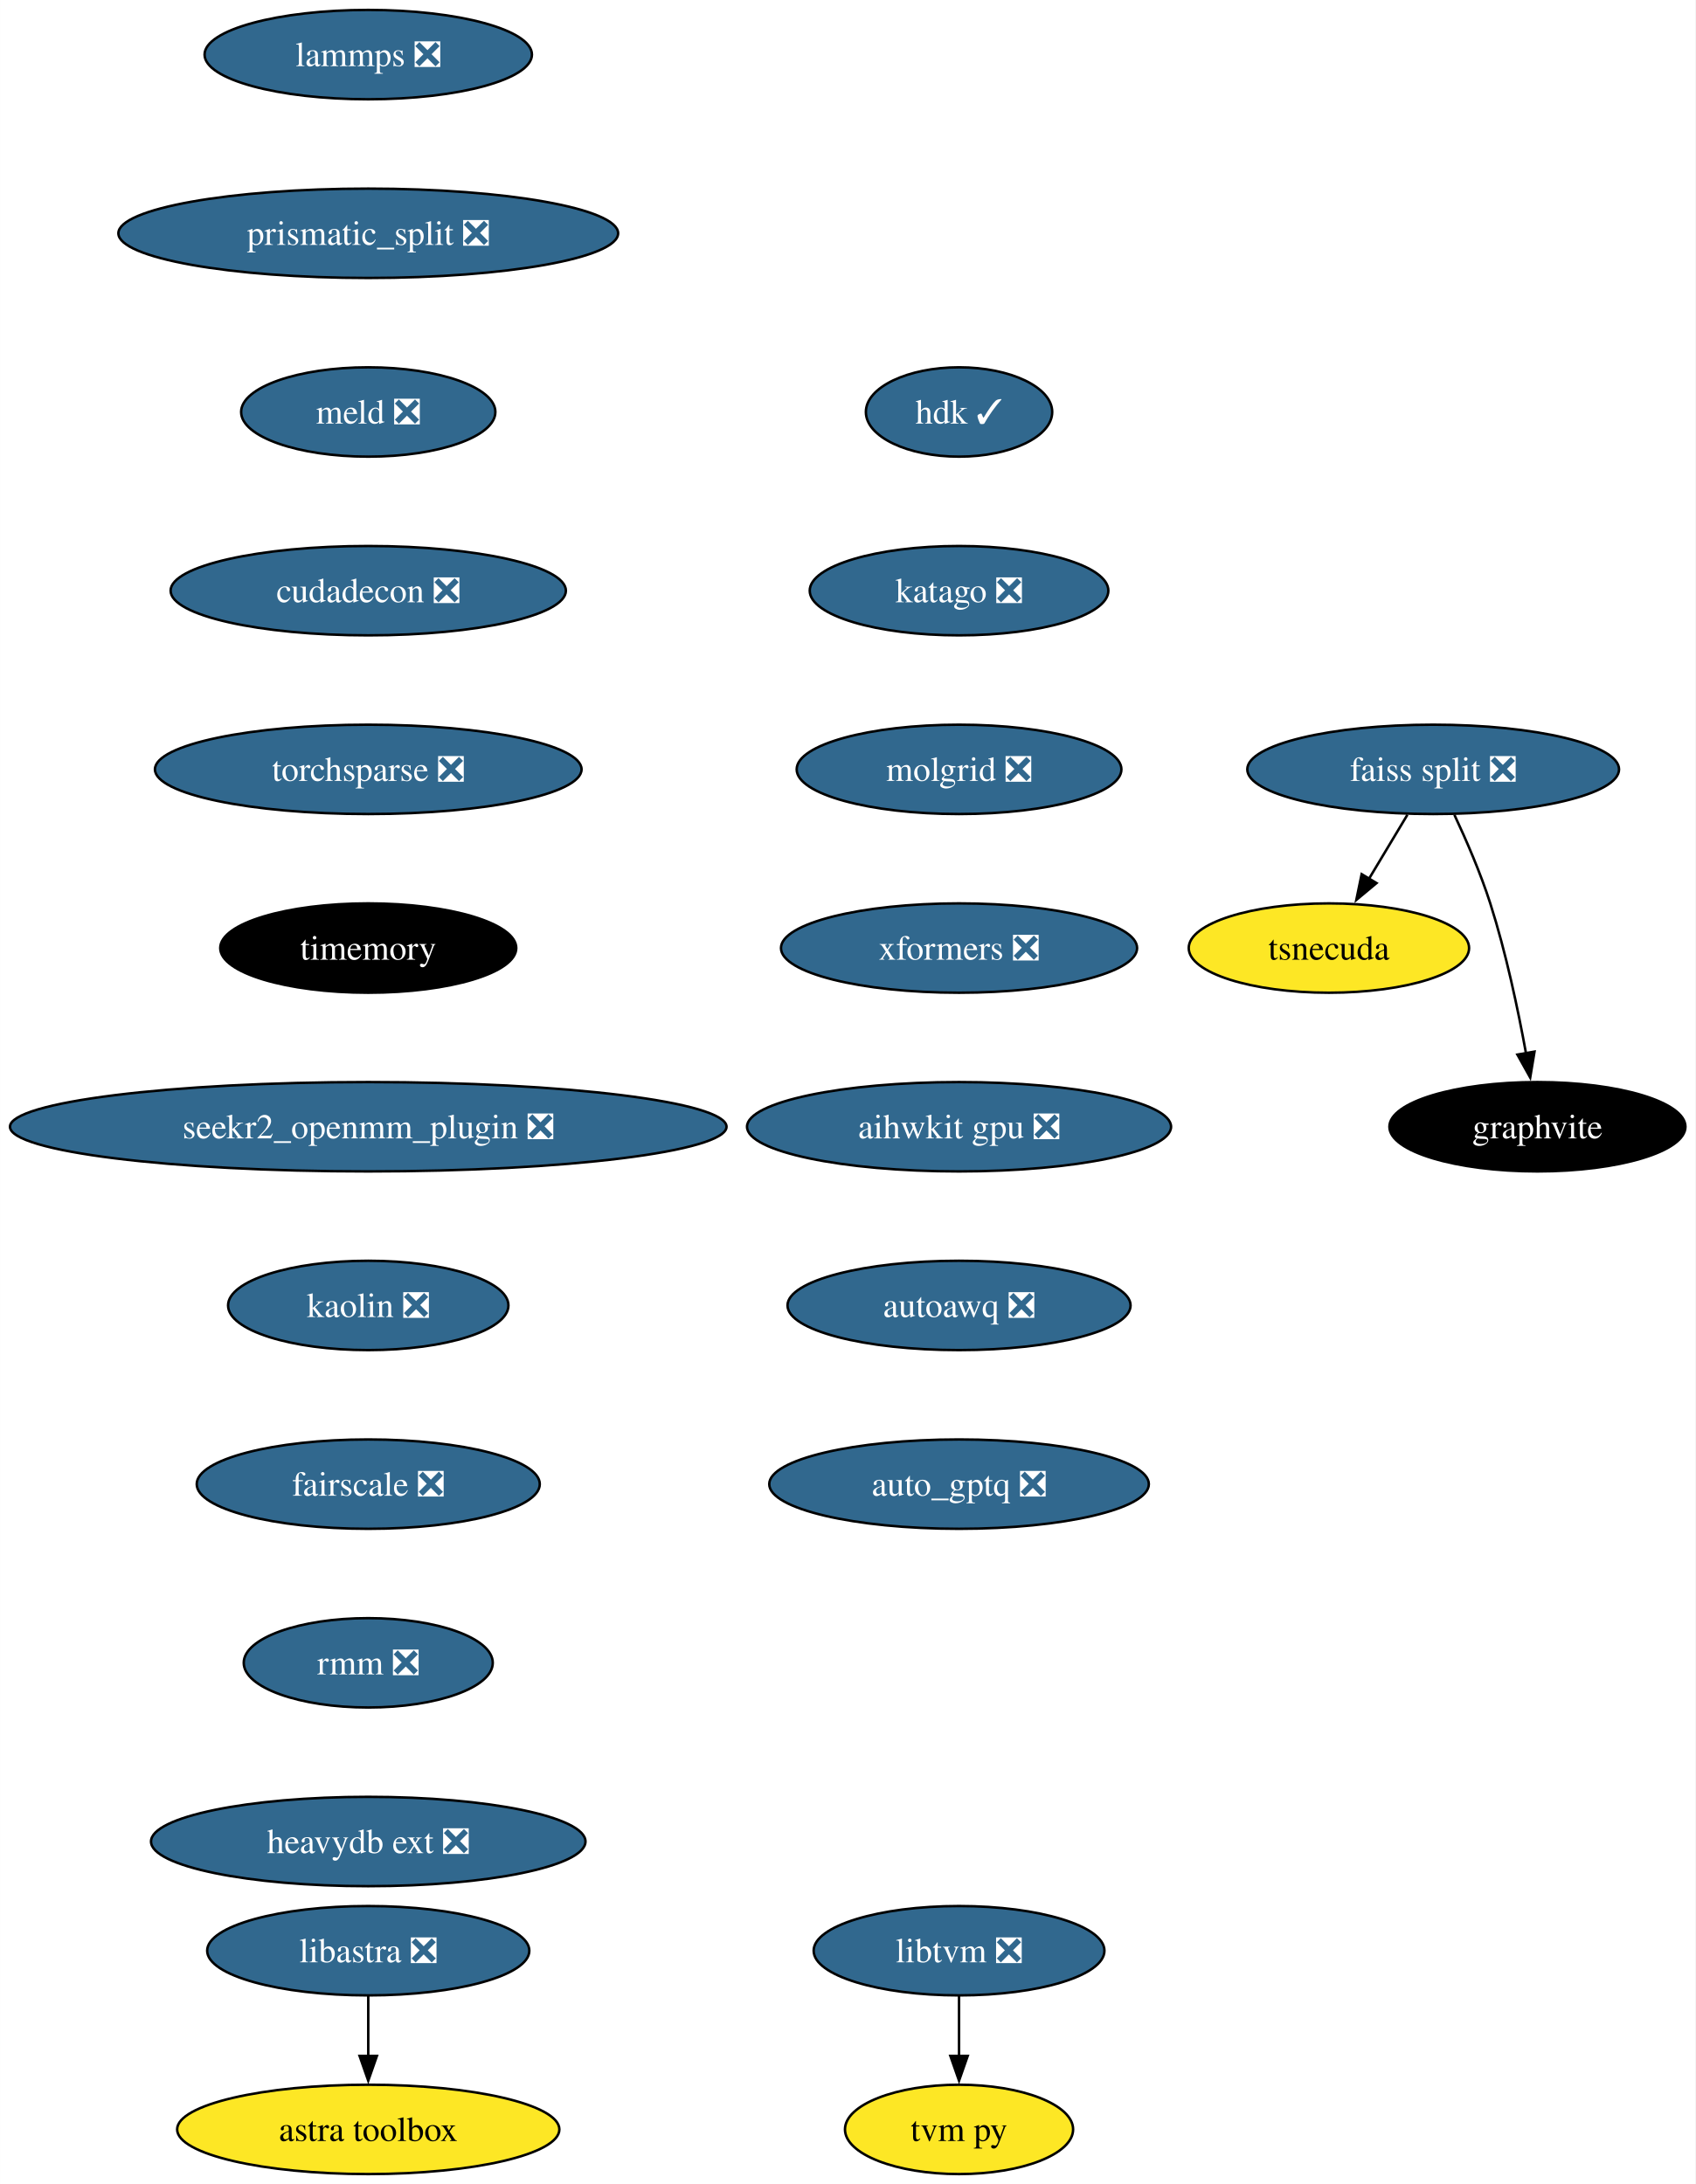
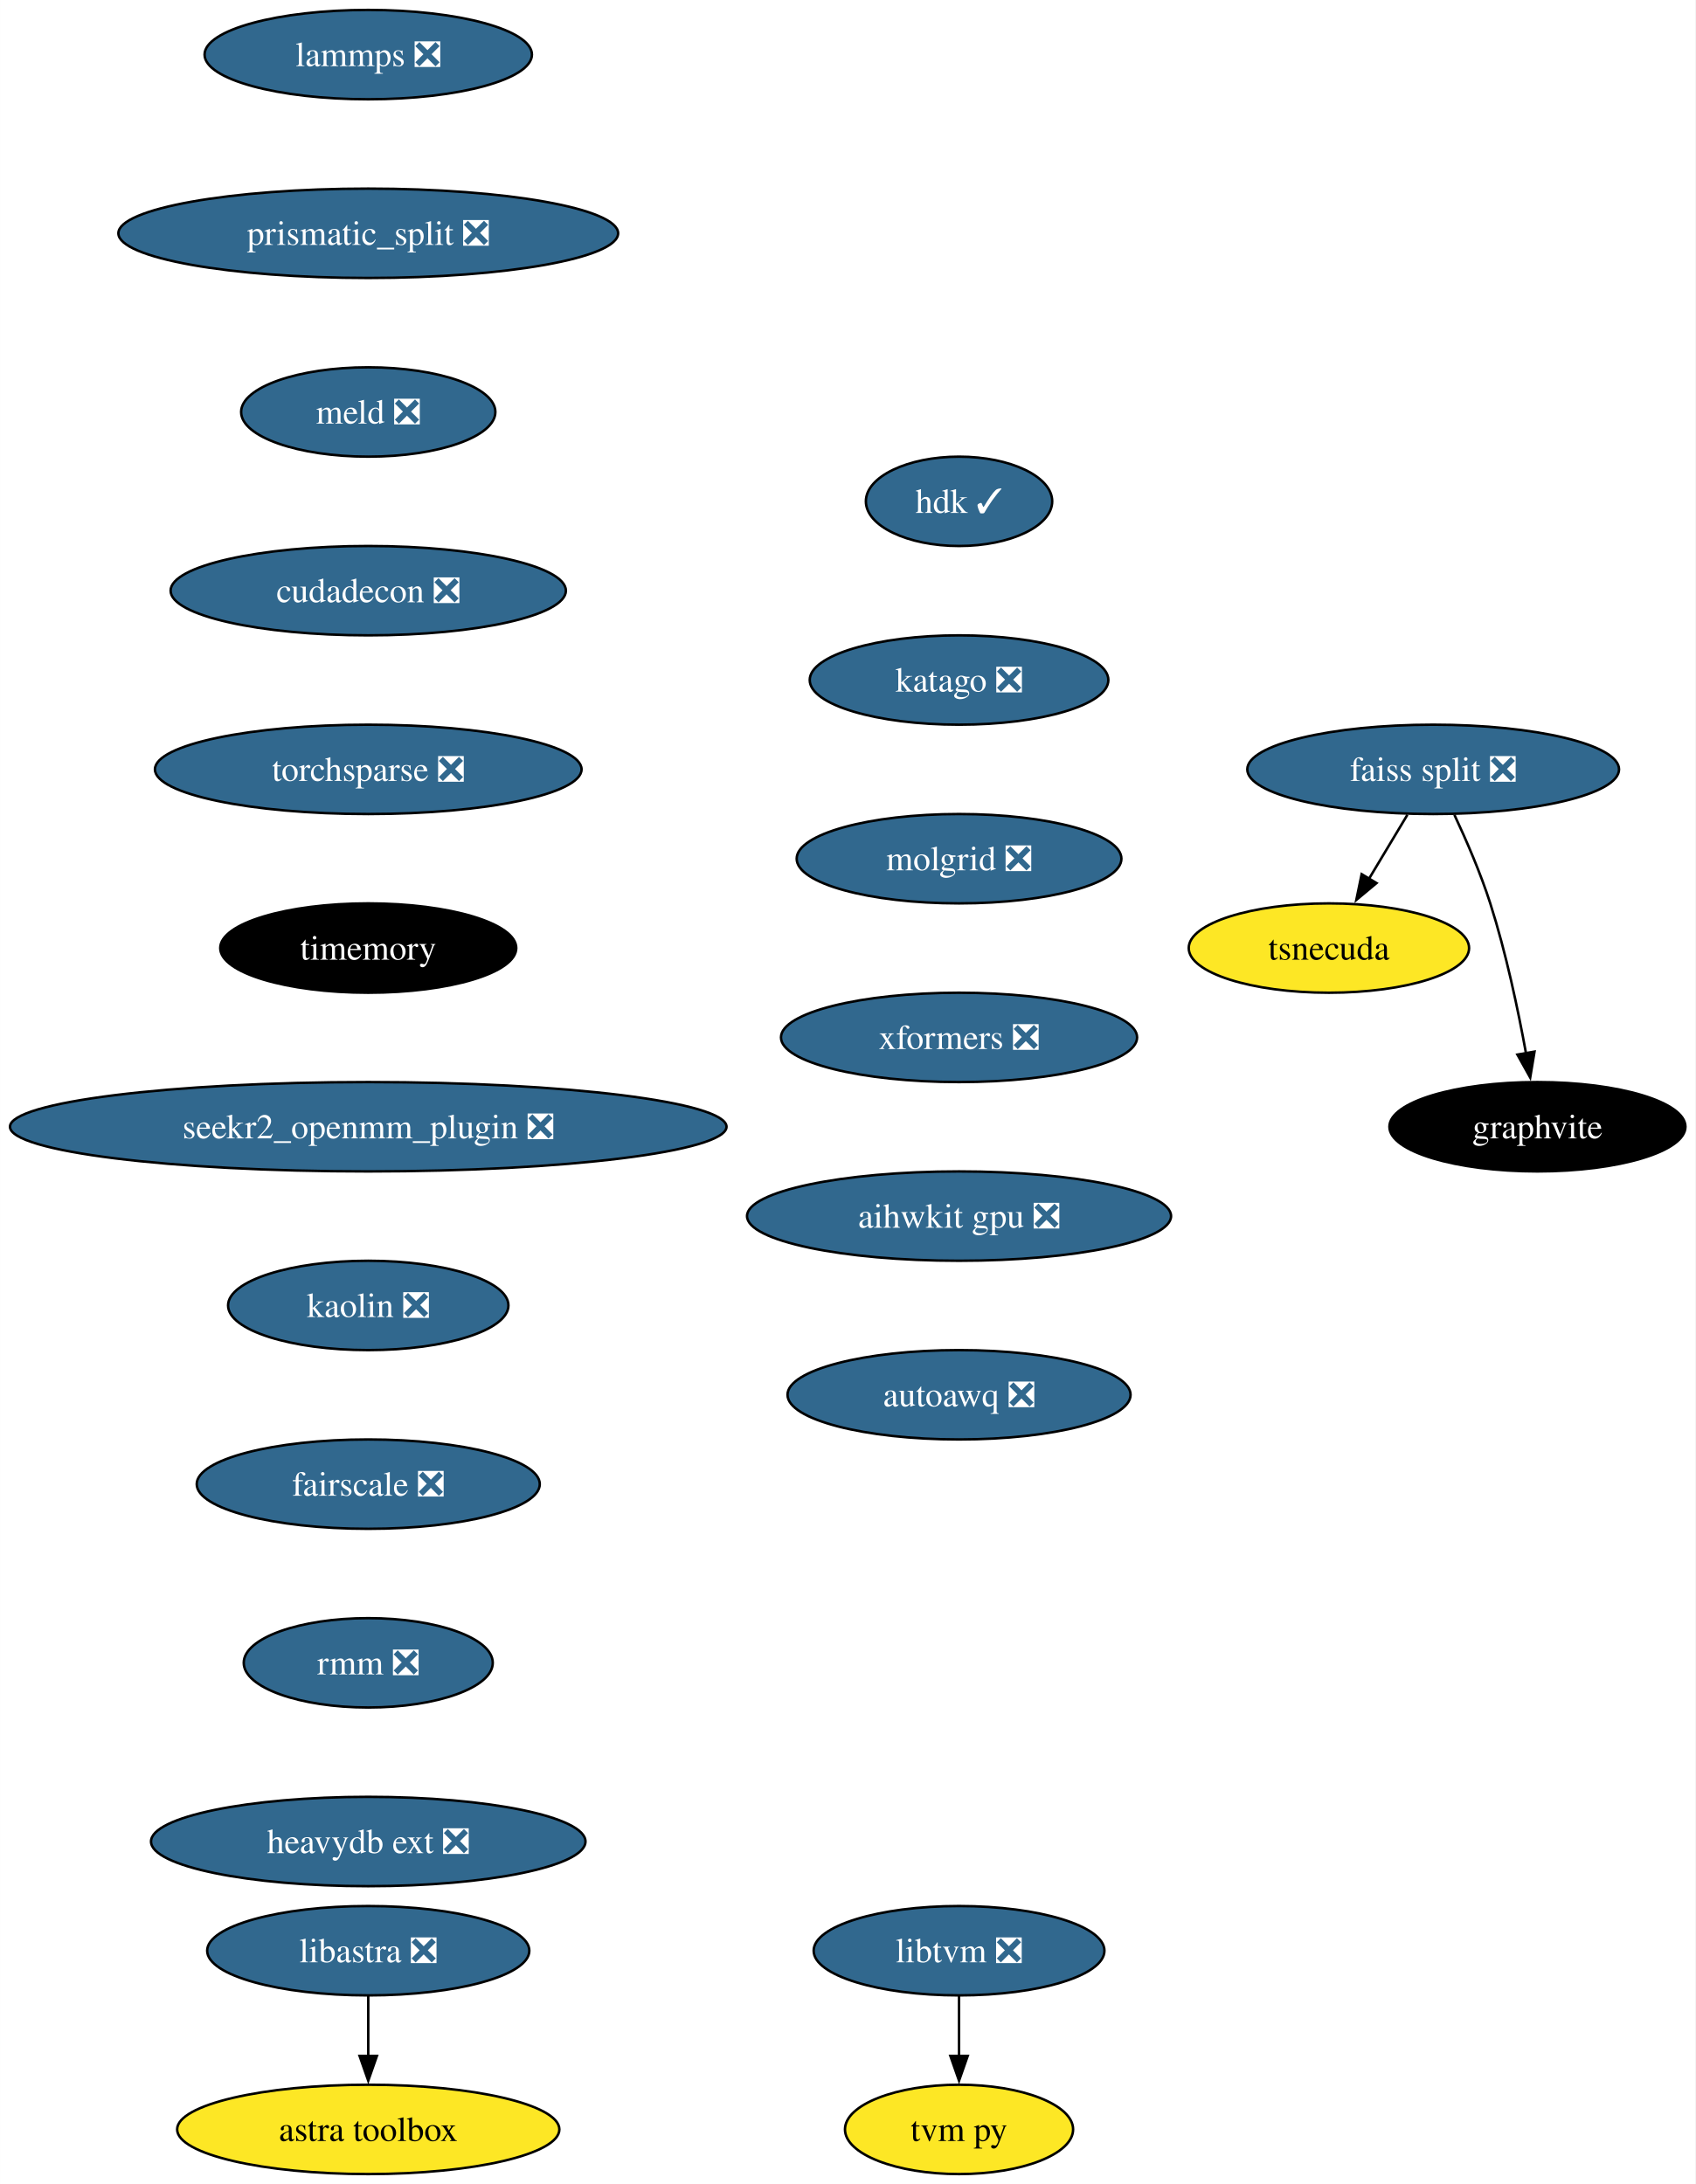
<svg xmlns="http://www.w3.org/2000/svg" xmlns:xlink="http://www.w3.org/1999/xlink" width="683pt" height="880pt" viewBox="0.00 0.00 682.96 880.00">
  <g id="graph0" class="graph" transform="scale(1 1) rotate(0) translate(4 876)">
    <polygon fill="white" stroke="none" points="-4,4 -4,-876 678.96,-876 678.96,4 -4,4" />
    <g id="node1" class="node">
      <g id="a_node1">
        <a xlink:href="https://github.com/conda-forge/lammps-feedstock/pull/188" xlink:title="lammps ❎">
          <ellipse fill="#31688e" stroke="black" cx="144.33" cy="-854" rx="65.94" ry="18" />
          <text text-anchor="middle" x="144.33" y="-849.33" font-family="Times,serif" font-size="14.00" fill="white">lammps ❎</text>
        </a>
      </g>
    </g>
    <g id="node2" class="node">
      <g id="a_node2">
        <a xlink:href="https://github.com/conda-forge/prismatic_split-feedstock/pull/54" xlink:title="prismatic_split ❎">
          <ellipse fill="#31688e" stroke="black" cx="144.33" cy="-782" rx="100.66" ry="18" />
          <text text-anchor="middle" x="144.33" y="-777.33" font-family="Times,serif" font-size="14.00" fill="white">prismatic_split ❎</text>
        </a>
      </g>
    </g>
    <g id="node3" class="node">
      <g id="a_node3">
        <a xlink:href="https://github.com/conda-forge/meld-feedstock/pull/23" xlink:title="meld ❎">
          <ellipse fill="#31688e" stroke="black" cx="144.33" cy="-710" rx="51.21" ry="18" />
          <text text-anchor="middle" x="144.33" y="-705.33" font-family="Times,serif" font-size="14.00" fill="white">meld ❎</text>
        </a>
      </g>
    </g>
    <g id="node9" class="node">
      <g id="a_node9">
        <a xlink:href="https://github.com/conda-forge/cudadecon-feedstock/pull/27" xlink:title="cudadecon ❎">
          <ellipse fill="#31688e" stroke="black" cx="144.33" cy="-638" rx="79.62" ry="18" />
          <text text-anchor="middle" x="144.33" y="-633.33" font-family="Times,serif" font-size="14.00" fill="white">cudadecon ❎</text>
        </a>
      </g>
    </g>
    <g id="node4" class="node">
      <g id="a_node4">
        <a xlink:href="https://github.com/conda-forge/faiss-split-feedstock/pull/72" xlink:title="faiss split ❎">
          <ellipse fill="#31688e" stroke="black" cx="573.33" cy="-566" rx="74.88" ry="18" />
          <text text-anchor="middle" x="573.33" y="-561.33" font-family="Times,serif" font-size="14.00" fill="white">faiss split ❎</text>
        </a>
      </g>
    </g>
    <g id="node5" class="node">
      <g id="a_node5">
        <a xlink:href="https://github.com/conda-forge/tsnecuda-feedstock" xlink:title="tsnecuda">
          <ellipse fill="#fde725" stroke="black" cx="531.33" cy="-494" rx="56.47" ry="18" />
          <text text-anchor="middle" x="531.33" y="-489.32" font-family="Times,serif" font-size="14.00">tsnecuda</text>
        </a>
      </g>
    </g>
    <g id="edge3" class="edge">
      <path fill="none" stroke="black" d="M562.95,-547.7C558.27,-539.9 552.64,-530.51 547.43,-521.83" />
      <polygon fill="black" stroke="black" points="550.52,-520.18 542.37,-513.4 544.52,-523.78 550.52,-520.18" />
    </g>
    <g id="node6" class="node">
      <g id="a_node6">
        <a xlink:href="https://github.com/conda-forge/graphvite-feedstock" xlink:title="graphvite">
          <ellipse fill="#000000" stroke="black" cx="615.33" cy="-422" rx="59.63" ry="18" />
          <text text-anchor="middle" x="615.33" y="-417.32" font-family="Times,serif" font-size="14.00" fill="white">graphvite</text>
        </a>
      </g>
    </g>
    <g id="edge4" class="edge">
      <path fill="none" stroke="black" d="M581.89,-547.67C586.67,-537.48 592.42,-524.23 596.33,-512 602.67,-492.19 607.52,-469.23 610.73,-451.59" />
      <polygon fill="black" stroke="black" points="614.16,-452.27 612.42,-441.82 607.26,-451.07 614.16,-452.27" />
    </g>
    <g id="node7" class="node">
      <g id="a_node7">
        <a xlink:href="https://github.com/conda-forge/libtvm-feedstock/pull/40" xlink:title="libtvm ❎">
          <ellipse fill="#31688e" stroke="black" cx="382.33" cy="-90" rx="58.57" ry="18" />
          <text text-anchor="middle" x="382.33" y="-85.33" font-family="Times,serif" font-size="14.00" fill="white">libtvm ❎</text>
        </a>
      </g>
    </g>
    <g id="node8" class="node">
      <g id="a_node8">
        <a xlink:href="https://github.com/conda-forge/tvm-py-feedstock" xlink:title="tvm py">
          <ellipse fill="#fde725" stroke="black" cx="382.33" cy="-18" rx="45.95" ry="18" />
          <text text-anchor="middle" x="382.33" y="-13.32" font-family="Times,serif" font-size="14.00">tvm py</text>
        </a>
      </g>
    </g>
    <g id="edge5" class="edge">
      <path fill="none" stroke="black" d="M382.33,-71.7C382.33,-64.41 382.33,-55.73 382.33,-47.54" />
      <polygon fill="black" stroke="black" points="385.83,-47.62 382.33,-37.62 378.83,-47.62 385.83,-47.62" />
    </g>
    <g id="node10" class="node">
      <g id="a_node10">
        <a xlink:href="https://github.com/conda-forge/torchsparse-feedstock/pull/30" xlink:title="torchsparse ❎">
          <ellipse fill="#31688e" stroke="black" cx="144.33" cy="-566" rx="85.93" ry="18" />
          <text text-anchor="middle" x="144.33" y="-561.33" font-family="Times,serif" font-size="14.00" fill="white">torchsparse ❎</text>
        </a>
      </g>
    </g>
    <g id="node11" class="node">
      <g id="a_node11">
        <a xlink:href="https://github.com/conda-forge/timemory-feedstock" xlink:title="timemory">
          <ellipse fill="#000000" stroke="black" cx="144.33" cy="-494" rx="59.63" ry="18" />
          <text text-anchor="middle" x="144.33" y="-489.32" font-family="Times,serif" font-size="14.00" fill="white">timemory</text>
        </a>
      </g>
    </g>
    <g id="node14" class="node">
      <g id="a_node14">
        <a xlink:href="https://github.com/conda-forge/seekr2_openmm_plugin-feedstock/pull/17" xlink:title="seekr2_openmm_plugin ❎">
          <ellipse fill="#31688e" stroke="black" cx="144.33" cy="-422" rx="144.33" ry="18" />
          <text text-anchor="middle" x="144.33" y="-417.32" font-family="Times,serif" font-size="14.00" fill="white">seekr2_openmm_plugin ❎</text>
        </a>
      </g>
    </g>
    <g id="node12" class="node">
      <g id="a_node12">
        <a xlink:href="https://github.com/conda-forge/libastra-feedstock/pull/24" xlink:title="libastra ❎">
          <ellipse fill="#31688e" stroke="black" cx="144.33" cy="-90" rx="64.89" ry="18" />
          <text text-anchor="middle" x="144.33" y="-85.33" font-family="Times,serif" font-size="14.00" fill="white">libastra ❎</text>
        </a>
      </g>
    </g>
    <g id="node13" class="node">
      <g id="a_node13">
        <a xlink:href="https://github.com/conda-forge/astra-toolbox-feedstock" xlink:title="astra toolbox">
          <ellipse fill="#fde725" stroke="black" cx="144.33" cy="-18" rx="76.99" ry="18" />
          <text text-anchor="middle" x="144.33" y="-13.32" font-family="Times,serif" font-size="14.00">astra toolbox</text>
        </a>
      </g>
    </g>
    <g id="edge9" class="edge">
      <path fill="none" stroke="black" d="M144.33,-71.7C144.33,-64.41 144.33,-55.73 144.33,-47.54" />
      <polygon fill="black" stroke="black" points="147.83,-47.62 144.33,-37.62 140.83,-47.62 147.83,-47.62" />
    </g>
    <g id="node15" class="node">
      <g id="a_node15">
        <a xlink:href="https://github.com/conda-forge/kaolin-feedstock/pull/21" xlink:title="kaolin ❎">
          <ellipse fill="#31688e" stroke="black" cx="144.33" cy="-350" rx="56.47" ry="18" />
          <text text-anchor="middle" x="144.33" y="-345.32" font-family="Times,serif" font-size="14.00" fill="white">kaolin ❎</text>
        </a>
      </g>
    </g>
    <g id="node16" class="node">
      <g id="a_node16">
        <a xlink:href="https://github.com/conda-forge/fairscale-feedstock/pull/32" xlink:title="fairscale ❎">
          <ellipse fill="#31688e" stroke="black" cx="144.33" cy="-278" rx="69.1" ry="18" />
          <text text-anchor="middle" x="144.33" y="-273.32" font-family="Times,serif" font-size="14.00" fill="white">fairscale ❎</text>
        </a>
      </g>
    </g>
    <g id="node17" class="node">
      <g id="a_node17">
        <a xlink:href="https://github.com/conda-forge/rmm-feedstock/pull/29" xlink:title="rmm ❎">
          <ellipse fill="#31688e" stroke="black" cx="144.33" cy="-206" rx="50.16" ry="18" />
          <text text-anchor="middle" x="144.33" y="-201.33" font-family="Times,serif" font-size="14.00" fill="white">rmm ❎</text>
        </a>
      </g>
    </g>
    <g id="node18" class="node">
      <g id="a_node18">
        <a xlink:href="https://github.com/conda-forge/heavydb-ext-feedstock/pull/65" xlink:title="heavydb ext ❎">
          <ellipse fill="#31688e" stroke="black" cx="144.33" cy="-134" rx="87.51" ry="18" />
          <text text-anchor="middle" x="144.33" y="-129.32" font-family="Times,serif" font-size="14.00" fill="white">heavydb ext ❎</text>
        </a>
      </g>
    </g>
    <g id="node19" class="node">
      <g id="a_node19">
        <a xlink:href="https://github.com/conda-forge/hdk-feedstock/pull/56" xlink:title="hdk ✓">
-           <ellipse fill="#31688e" stroke="black" cx="382.33" cy="-710" rx="37.53" ry="18" />
-           <text text-anchor="middle" x="382.33" y="-705.33" font-family="Times,serif" font-size="14.00" fill="white">hdk ✓</text>
+           <ellipse fill="#31688e" stroke="black" cx="382.33" cy="-674" rx="37.53" ry="18" />
+           <text text-anchor="middle" x="382.33" y="-669.33" font-family="Times,serif" font-size="14.00" fill="white">hdk ✓</text>
        </a>
      </g>
    </g>
    <g id="node20" class="node">
      <g id="a_node20">
        <a xlink:href="https://github.com/conda-forge/katago-feedstock/pull/9" xlink:title="katago ❎">
-           <ellipse fill="#31688e" stroke="black" cx="382.33" cy="-638" rx="60.15" ry="18" />
-           <text text-anchor="middle" x="382.33" y="-633.33" font-family="Times,serif" font-size="14.00" fill="white">katago ❎</text>
+           <ellipse fill="#31688e" stroke="black" cx="382.33" cy="-602" rx="60.15" ry="18" />
+           <text text-anchor="middle" x="382.33" y="-597.33" font-family="Times,serif" font-size="14.00" fill="white">katago ❎</text>
        </a>
      </g>
    </g>
    <g id="node21" class="node">
      <g id="a_node21">
        <a xlink:href="https://github.com/conda-forge/molgrid-feedstock/pull/11" xlink:title="molgrid ❎">
-           <ellipse fill="#31688e" stroke="black" cx="382.33" cy="-566" rx="65.41" ry="18" />
-           <text text-anchor="middle" x="382.33" y="-561.33" font-family="Times,serif" font-size="14.00" fill="white">molgrid ❎</text>
+           <ellipse fill="#31688e" stroke="black" cx="382.33" cy="-530" rx="65.41" ry="18" />
+           <text text-anchor="middle" x="382.33" y="-525.33" font-family="Times,serif" font-size="14.00" fill="white">molgrid ❎</text>
        </a>
      </g>
    </g>
    <g id="node22" class="node">
      <g id="a_node22">
        <a xlink:href="https://github.com/conda-forge/xformers-feedstock/pull/21" xlink:title="xformers ❎">
-           <ellipse fill="#31688e" stroke="black" cx="382.33" cy="-494" rx="71.73" ry="18" />
-           <text text-anchor="middle" x="382.33" y="-489.32" font-family="Times,serif" font-size="14.00" fill="white">xformers ❎</text>
+           <ellipse fill="#31688e" stroke="black" cx="382.33" cy="-458" rx="71.73" ry="18" />
+           <text text-anchor="middle" x="382.33" y="-453.32" font-family="Times,serif" font-size="14.00" fill="white">xformers ❎</text>
        </a>
      </g>
    </g>
    <g id="node23" class="node">
      <g id="a_node23">
        <a xlink:href="https://github.com/conda-forge/aihwkit-gpu-feedstock/pull/9" xlink:title="aihwkit gpu ❎">
-           <ellipse fill="#31688e" stroke="black" cx="382.33" cy="-422" rx="85.41" ry="18" />
-           <text text-anchor="middle" x="382.33" y="-417.32" font-family="Times,serif" font-size="14.00" fill="white">aihwkit gpu ❎</text>
+           <ellipse fill="#31688e" stroke="black" cx="382.33" cy="-386" rx="85.41" ry="18" />
+           <text text-anchor="middle" x="382.33" y="-381.32" font-family="Times,serif" font-size="14.00" fill="white">aihwkit gpu ❎</text>
        </a>
      </g>
    </g>
    <g id="node24" class="node">
      <g id="a_node24">
        <a xlink:href="https://github.com/conda-forge/autoawq-feedstock/pull/2" xlink:title="autoawq ❎">
-           <ellipse fill="#31688e" stroke="black" cx="382.33" cy="-350" rx="69.1" ry="18" />
-           <text text-anchor="middle" x="382.33" y="-345.32" font-family="Times,serif" font-size="14.00" fill="white">autoawq ❎</text>
-         </a>
-       </g>
-     </g>
-     <g id="node25" class="node">
-       <g id="a_node25">
-         <a xlink:href="https://github.com/conda-forge/auto_gptq-feedstock/pull/1" xlink:title="auto_gptq ❎">
-           <ellipse fill="#31688e" stroke="black" cx="382.33" cy="-278" rx="76.46" ry="18" />
-           <text text-anchor="middle" x="382.33" y="-273.32" font-family="Times,serif" font-size="14.00" fill="white">auto_gptq ❎</text>
+           <ellipse fill="#31688e" stroke="black" cx="382.33" cy="-314" rx="69.1" ry="18" />
+           <text text-anchor="middle" x="382.33" y="-309.32" font-family="Times,serif" font-size="14.00" fill="white">autoawq ❎</text>
        </a>
      </g>
    </g>
  </g>
</svg>
